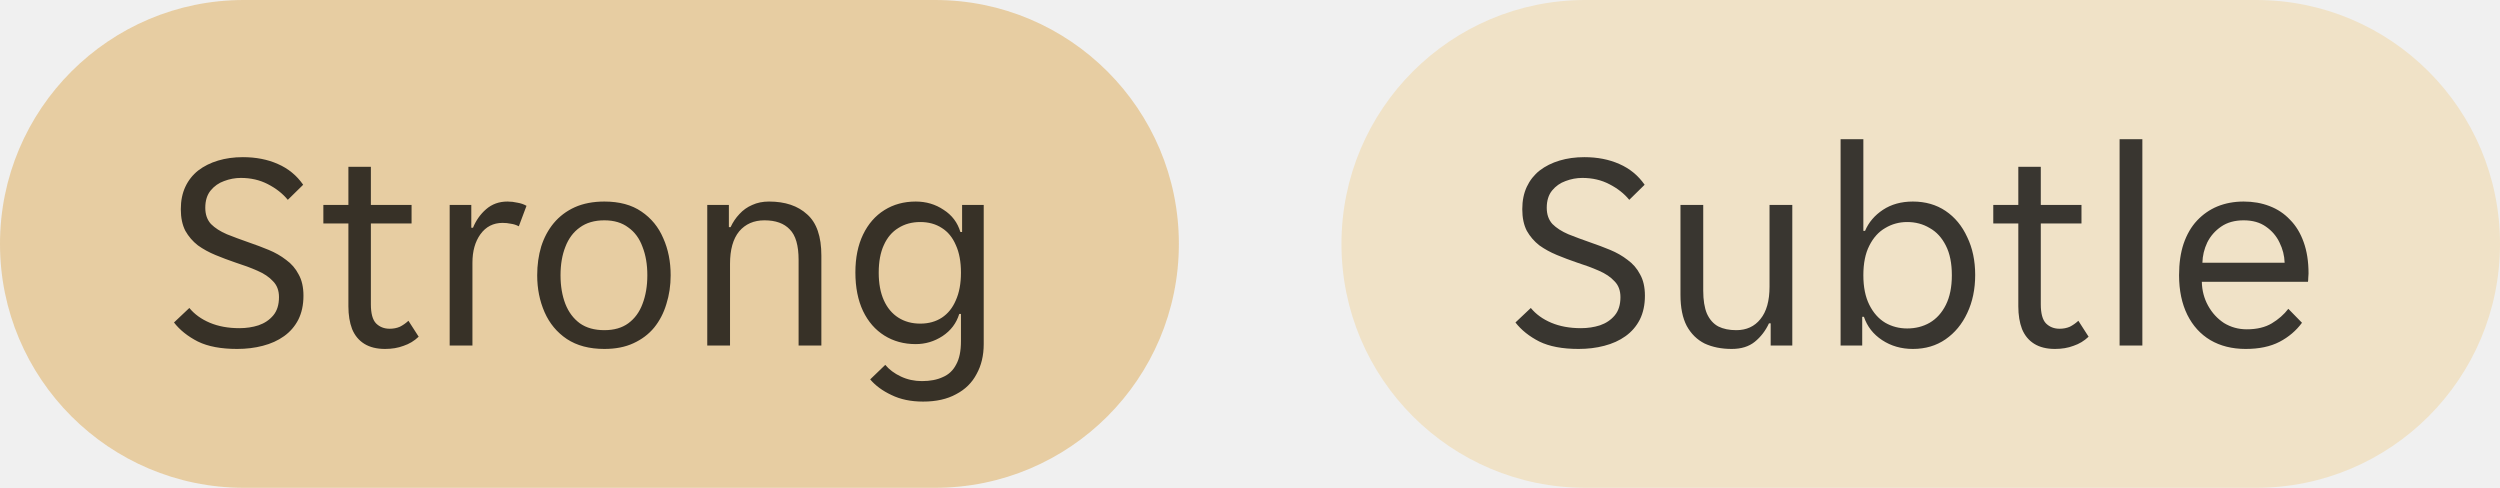
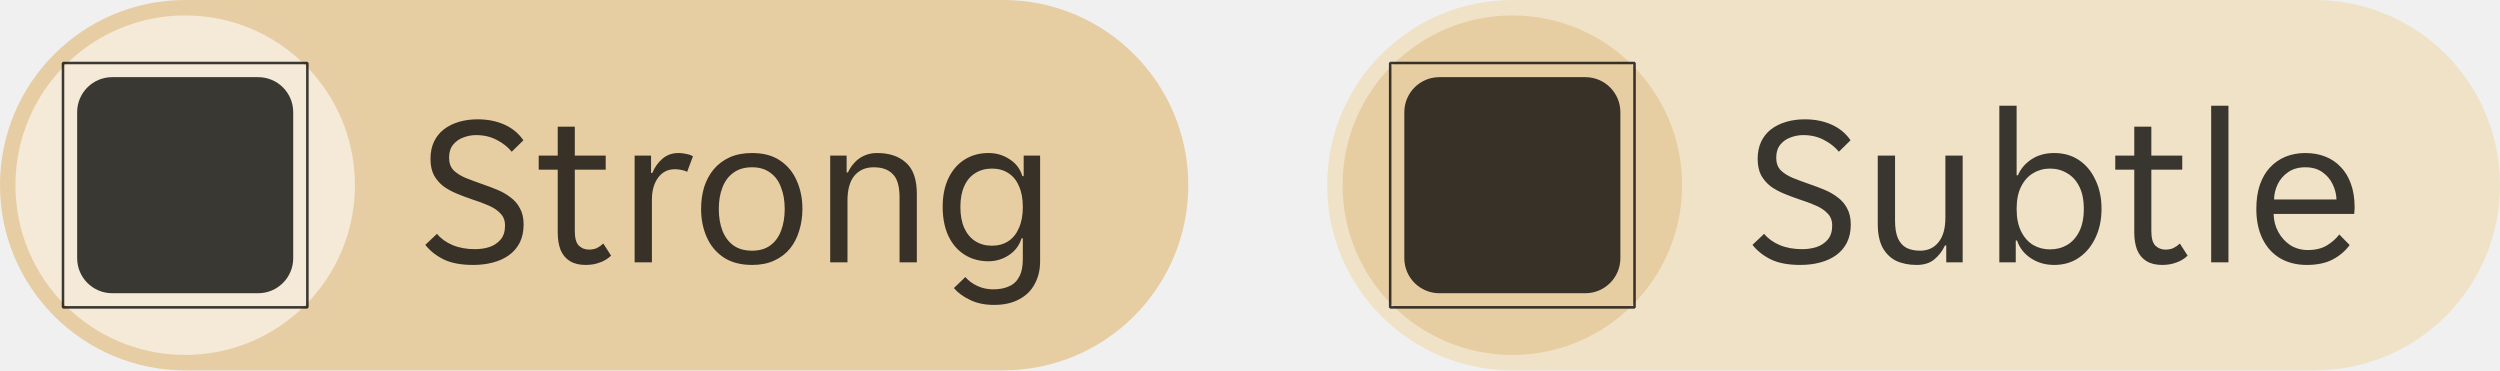
- <svg xmlns="http://www.w3.org/2000/svg" width="123" height="24" viewBox="0 0 123 24" fill="none">
-   <path d="M0 12C0 5.373 5.373 0 12 0H46C52.627 0 58 5.373 58 12C58 18.627 52.627 24 46 24H12C5.373 24 0 18.627 0 12Z" fill="#E7CDA2" />
-   <path d="M11.668 17.168C10.875 17.168 10.231 17.047 9.736 16.804C9.241 16.552 8.849 16.239 8.56 15.866L9.316 15.152C9.568 15.46 9.904 15.703 10.324 15.88C10.744 16.057 11.229 16.146 11.78 16.146C12.116 16.146 12.429 16.099 12.718 16.006C13.017 15.903 13.259 15.74 13.446 15.516C13.633 15.292 13.726 14.993 13.726 14.62C13.726 14.293 13.628 14.032 13.432 13.836C13.245 13.631 12.989 13.458 12.662 13.318C12.345 13.178 11.981 13.043 11.57 12.912C11.243 12.8 10.921 12.679 10.604 12.548C10.287 12.417 9.997 12.259 9.736 12.072C9.484 11.876 9.279 11.638 9.12 11.358C8.971 11.069 8.896 10.714 8.896 10.294C8.896 9.874 8.971 9.505 9.12 9.188C9.269 8.871 9.479 8.605 9.75 8.39C10.03 8.175 10.357 8.012 10.73 7.9C11.103 7.788 11.509 7.732 11.948 7.732C12.592 7.732 13.166 7.844 13.67 8.068C14.183 8.292 14.599 8.633 14.916 9.09L14.16 9.832C13.908 9.524 13.581 9.267 13.18 9.062C12.788 8.857 12.345 8.754 11.85 8.754C11.57 8.754 11.295 8.805 11.024 8.908C10.763 9.001 10.543 9.155 10.366 9.37C10.189 9.585 10.1 9.869 10.1 10.224C10.1 10.551 10.193 10.817 10.38 11.022C10.576 11.218 10.837 11.386 11.164 11.526C11.491 11.657 11.855 11.792 12.256 11.932C12.583 12.044 12.905 12.165 13.222 12.296C13.539 12.427 13.824 12.59 14.076 12.786C14.337 12.973 14.543 13.211 14.692 13.5C14.851 13.78 14.93 14.13 14.93 14.55C14.93 14.998 14.846 15.39 14.678 15.726C14.51 16.053 14.277 16.323 13.978 16.538C13.679 16.753 13.329 16.911 12.928 17.014C12.536 17.117 12.116 17.168 11.668 17.168ZM18.947 17.168C18.536 17.168 18.196 17.084 17.925 16.916C17.654 16.748 17.454 16.505 17.323 16.188C17.202 15.871 17.141 15.497 17.141 15.068V10.994H15.909V10.084H17.141V8.208H18.247V10.084H20.249V10.994H18.247V14.97C18.247 15.418 18.331 15.731 18.499 15.908C18.676 16.085 18.9 16.174 19.171 16.174C19.358 16.174 19.526 16.141 19.675 16.076C19.824 16.001 19.964 15.903 20.095 15.782L20.599 16.566C20.384 16.771 20.137 16.921 19.857 17.014C19.586 17.117 19.283 17.168 18.947 17.168ZM22.124 17V10.084H23.188V11.204H23.272C23.421 10.84 23.636 10.537 23.916 10.294C24.205 10.042 24.555 9.916 24.966 9.916C25.134 9.916 25.297 9.935 25.456 9.972C25.624 10 25.773 10.051 25.904 10.126L25.526 11.134C25.404 11.069 25.274 11.027 25.134 11.008C25.003 10.98 24.868 10.966 24.728 10.966C24.27 10.966 23.906 11.153 23.636 11.526C23.374 11.89 23.244 12.357 23.244 12.926V17H22.124ZM29.735 17.168C28.997 17.168 28.381 17.005 27.887 16.678C27.401 16.351 27.037 15.913 26.794 15.362C26.552 14.811 26.43 14.205 26.43 13.542C26.43 13.038 26.496 12.567 26.627 12.128C26.767 11.689 26.972 11.307 27.242 10.98C27.523 10.644 27.868 10.383 28.279 10.196C28.698 10.009 29.184 9.916 29.735 9.916C30.472 9.916 31.078 10.079 31.555 10.406C32.04 10.733 32.399 11.171 32.633 11.722C32.875 12.263 32.996 12.87 32.996 13.542C32.996 14.046 32.926 14.517 32.786 14.956C32.656 15.395 32.455 15.782 32.184 16.118C31.914 16.445 31.573 16.701 31.163 16.888C30.761 17.075 30.285 17.168 29.735 17.168ZM27.578 13.542C27.578 14.074 27.658 14.545 27.817 14.956C27.975 15.357 28.213 15.675 28.53 15.908C28.848 16.132 29.249 16.244 29.735 16.244C30.21 16.244 30.602 16.132 30.91 15.908C31.228 15.675 31.461 15.357 31.61 14.956C31.769 14.545 31.849 14.074 31.849 13.542C31.849 13.01 31.769 12.543 31.61 12.142C31.461 11.731 31.228 11.414 30.91 11.19C30.602 10.957 30.21 10.84 29.735 10.84C29.249 10.84 28.848 10.957 28.53 11.19C28.213 11.414 27.975 11.731 27.817 12.142C27.658 12.543 27.578 13.01 27.578 13.542ZM34.797 17V10.084H35.861V11.176H35.945C36.057 10.933 36.202 10.719 36.379 10.532C36.557 10.336 36.767 10.187 37.009 10.084C37.252 9.972 37.527 9.916 37.835 9.916C38.629 9.916 39.254 10.126 39.711 10.546C40.178 10.957 40.411 11.633 40.411 12.576V17H39.291V12.786C39.291 12.077 39.147 11.577 38.857 11.288C38.577 10.989 38.162 10.84 37.611 10.84C37.089 10.84 36.673 11.022 36.365 11.386C36.067 11.75 35.917 12.282 35.917 12.982V17H34.797ZM45.417 19.758C44.819 19.758 44.301 19.651 43.863 19.436C43.424 19.231 43.074 18.974 42.813 18.666L43.555 17.952C43.751 18.185 44.007 18.377 44.325 18.526C44.642 18.675 44.987 18.75 45.361 18.75C45.762 18.75 46.103 18.685 46.383 18.554C46.672 18.433 46.891 18.227 47.041 17.938C47.199 17.658 47.279 17.275 47.279 16.79V15.446H47.195C47.055 15.903 46.779 16.267 46.369 16.538C45.967 16.799 45.529 16.93 45.053 16.93C44.474 16.93 43.961 16.79 43.513 16.51C43.065 16.23 42.715 15.829 42.463 15.306C42.211 14.774 42.085 14.139 42.085 13.402C42.085 12.683 42.211 12.063 42.463 11.54C42.715 11.017 43.065 10.616 43.513 10.336C43.961 10.056 44.474 9.916 45.053 9.916C45.566 9.916 46.023 10.051 46.425 10.322C46.835 10.583 47.111 10.947 47.251 11.414H47.335V10.084H48.399V16.93C48.399 17.49 48.282 17.98 48.049 18.4C47.825 18.829 47.489 19.161 47.041 19.394C46.602 19.637 46.061 19.758 45.417 19.758ZM45.277 15.922C45.687 15.922 46.042 15.824 46.341 15.628C46.639 15.432 46.868 15.147 47.027 14.774C47.195 14.401 47.279 13.948 47.279 13.416C47.279 12.875 47.195 12.422 47.027 12.058C46.868 11.685 46.639 11.405 46.341 11.218C46.042 11.022 45.687 10.924 45.277 10.924C44.866 10.924 44.507 11.022 44.199 11.218C43.891 11.405 43.653 11.685 43.485 12.058C43.317 12.422 43.233 12.875 43.233 13.416C43.233 13.948 43.317 14.401 43.485 14.774C43.653 15.147 43.891 15.432 44.199 15.628C44.507 15.824 44.866 15.922 45.277 15.922Z" fill="black" fill-opacity="0.76" />
-   <path d="M66 12C66 5.373 71.373 0 78 0H111C117.627 0 123 5.373 123 12C123 18.627 117.627 24 111 24H78C71.373 24 66 18.627 66 12Z" fill="#F0E2C7" />
-   <path d="M77.668 17.168C76.875 17.168 76.231 17.047 75.736 16.804C75.241 16.552 74.849 16.239 74.56 15.866L75.316 15.152C75.568 15.46 75.904 15.703 76.324 15.88C76.744 16.057 77.229 16.146 77.78 16.146C78.116 16.146 78.429 16.099 78.718 16.006C79.017 15.903 79.259 15.74 79.446 15.516C79.633 15.292 79.726 14.993 79.726 14.62C79.726 14.293 79.628 14.032 79.432 13.836C79.245 13.631 78.989 13.458 78.662 13.318C78.345 13.178 77.981 13.043 77.57 12.912C77.243 12.8 76.921 12.679 76.604 12.548C76.287 12.417 75.997 12.259 75.736 12.072C75.484 11.876 75.279 11.638 75.12 11.358C74.971 11.069 74.896 10.714 74.896 10.294C74.896 9.874 74.971 9.505 75.12 9.188C75.269 8.871 75.479 8.605 75.75 8.39C76.03 8.175 76.357 8.012 76.73 7.9C77.103 7.788 77.509 7.732 77.948 7.732C78.592 7.732 79.166 7.844 79.67 8.068C80.183 8.292 80.599 8.633 80.916 9.09L80.16 9.832C79.908 9.524 79.581 9.267 79.18 9.062C78.788 8.857 78.345 8.754 77.85 8.754C77.57 8.754 77.295 8.805 77.024 8.908C76.763 9.001 76.543 9.155 76.366 9.37C76.189 9.585 76.1 9.869 76.1 10.224C76.1 10.551 76.193 10.817 76.38 11.022C76.576 11.218 76.837 11.386 77.164 11.526C77.491 11.657 77.855 11.792 78.256 11.932C78.583 12.044 78.905 12.165 79.222 12.296C79.539 12.427 79.824 12.59 80.076 12.786C80.337 12.973 80.543 13.211 80.692 13.5C80.851 13.78 80.93 14.13 80.93 14.55C80.93 14.998 80.846 15.39 80.678 15.726C80.51 16.053 80.277 16.323 79.978 16.538C79.679 16.753 79.329 16.911 78.928 17.014C78.536 17.117 78.116 17.168 77.668 17.168ZM85.199 17.168C84.695 17.168 84.252 17.079 83.869 16.902C83.496 16.715 83.202 16.426 82.987 16.034C82.782 15.642 82.679 15.133 82.679 14.508V10.084H83.799V14.298C83.799 14.765 83.86 15.143 83.981 15.432C84.112 15.721 84.298 15.931 84.541 16.062C84.784 16.183 85.078 16.244 85.423 16.244C85.927 16.244 86.324 16.062 86.613 15.698C86.912 15.334 87.061 14.802 87.061 14.102V10.084H88.181V17H87.117V15.908H87.033C86.865 16.272 86.632 16.575 86.333 16.818C86.044 17.051 85.666 17.168 85.199 17.168ZM94.113 17.168C93.544 17.168 93.04 17.023 92.601 16.734C92.162 16.445 91.864 16.062 91.705 15.586H91.621V17H90.557V6.85H91.677V11.358H91.761C91.939 10.938 92.233 10.593 92.643 10.322C93.054 10.051 93.544 9.916 94.113 9.916C94.729 9.916 95.266 10.07 95.723 10.378C96.18 10.686 96.535 11.115 96.787 11.666C97.049 12.207 97.179 12.828 97.179 13.528C97.179 14.228 97.049 14.853 96.787 15.404C96.535 15.945 96.18 16.375 95.723 16.692C95.266 17.009 94.729 17.168 94.113 17.168ZM93.833 16.16C94.244 16.16 94.612 16.067 94.939 15.88C95.275 15.684 95.541 15.39 95.737 14.998C95.933 14.606 96.031 14.121 96.031 13.542C96.031 12.954 95.933 12.469 95.737 12.086C95.541 11.694 95.275 11.405 94.939 11.218C94.612 11.022 94.244 10.924 93.833 10.924C93.441 10.924 93.082 11.022 92.755 11.218C92.428 11.405 92.167 11.694 91.971 12.086C91.775 12.469 91.677 12.954 91.677 13.542C91.677 14.121 91.775 14.606 91.971 14.998C92.167 15.39 92.428 15.684 92.755 15.88C93.082 16.067 93.441 16.16 93.833 16.16ZM101.107 17.168C100.696 17.168 100.356 17.084 100.085 16.916C99.814 16.748 99.614 16.505 99.483 16.188C99.362 15.871 99.301 15.497 99.301 15.068V10.994H98.069V10.084H99.301V8.208H100.407V10.084H102.409V10.994H100.407V14.97C100.407 15.418 100.491 15.731 100.659 15.908C100.836 16.085 101.06 16.174 101.331 16.174C101.518 16.174 101.686 16.141 101.835 16.076C101.984 16.001 102.124 15.903 102.255 15.782L102.759 16.566C102.544 16.771 102.297 16.921 102.017 17.014C101.746 17.117 101.443 17.168 101.107 17.168ZM104.284 17V6.85H105.404V17H104.284ZM110.486 17.168C109.823 17.168 109.244 17.023 108.75 16.734C108.264 16.445 107.886 16.029 107.616 15.488C107.345 14.937 107.21 14.289 107.21 13.542C107.21 12.954 107.284 12.436 107.434 11.988C107.592 11.531 107.812 11.153 108.092 10.854C108.381 10.546 108.717 10.313 109.1 10.154C109.492 9.995 109.921 9.916 110.388 9.916C110.854 9.916 111.279 9.991 111.662 10.14C112.054 10.289 112.39 10.513 112.67 10.812C112.959 11.101 113.183 11.47 113.342 11.918C113.5 12.357 113.58 12.87 113.58 13.458C113.58 13.533 113.575 13.607 113.566 13.682C113.566 13.757 113.561 13.817 113.552 13.864H108.33C108.339 14.293 108.442 14.685 108.638 15.04C108.834 15.395 109.095 15.679 109.422 15.894C109.758 16.099 110.131 16.202 110.542 16.202C111.036 16.202 111.447 16.104 111.774 15.908C112.1 15.712 112.371 15.474 112.586 15.194L113.258 15.88C112.968 16.272 112.6 16.585 112.152 16.818C111.704 17.051 111.148 17.168 110.486 17.168ZM110.388 10.84C109.949 10.84 109.58 10.943 109.282 11.148C108.983 11.353 108.754 11.615 108.596 11.932C108.446 12.249 108.367 12.581 108.358 12.926H112.404C112.394 12.581 112.31 12.249 112.152 11.932C112.002 11.615 111.778 11.353 111.48 11.148C111.19 10.943 110.826 10.84 110.388 10.84Z" fill="black" fill-opacity="0.76" />
+ <svg xmlns="http://www.w3.org/2000/svg" width="162" height="24" viewBox="0 0 162 24" fill="none">
+   <path d="M0 12C0 5.373 5.373 0 12 0H65C71.627 0 77 5.373 77 12C77 18.627 71.627 24 65 24H12C5.373 24 0 18.627 0 12Z" fill="#E7CDA2" />
+   <path d="M1 12C1 5.925 5.925 1 12 1C18.075 1 23 5.925 23 12C23 18.075 18.075 23 12 23C5.925 23 1 18.075 1 12Z" fill="#F4EAD7" />
+   <rect width="24" height="24" rx="12" fill="white" fill-opacity="0.01" />
+   <g clip-path="url(#clip0_17537_8053)">
+     <path d="M19.917 4L20 4.083V19.917L19.917 20H4.083L4 19.917V4.083L4.083 4H19.917ZM4.165 4.165V19.834H19.834V4.165H4.165ZM16.731 5C17.984 5 19 6.016 19 7.269V16.731C19 17.984 17.984 19 16.731 19H7.269C6.016 19 5 17.984 5 16.731V7.269C5 6.016 6.016 5 7.269 5H16.731Z" fill="black" fill-opacity="0.76" />
+   </g>
+   <path d="M30.668 17.168C29.875 17.168 29.231 17.047 28.736 16.804C28.241 16.552 27.849 16.239 27.56 15.866L28.316 15.152C28.568 15.46 28.904 15.703 29.324 15.88C29.744 16.057 30.229 16.146 30.78 16.146C31.116 16.146 31.429 16.099 31.718 16.006C32.017 15.903 32.259 15.74 32.446 15.516C32.633 15.292 32.726 14.993 32.726 14.62C32.726 14.293 32.628 14.032 32.432 13.836C32.245 13.631 31.989 13.458 31.662 13.318C31.345 13.178 30.981 13.043 30.57 12.912C30.243 12.8 29.921 12.679 29.604 12.548C29.287 12.417 28.997 12.259 28.736 12.072C28.484 11.876 28.279 11.638 28.12 11.358C27.971 11.069 27.896 10.714 27.896 10.294C27.896 9.874 27.971 9.505 28.12 9.188C28.269 8.871 28.479 8.605 28.75 8.39C29.03 8.175 29.357 8.012 29.73 7.9C30.103 7.788 30.509 7.732 30.948 7.732C31.592 7.732 32.166 7.844 32.67 8.068C33.183 8.292 33.599 8.633 33.916 9.09L33.16 9.832C32.908 9.524 32.581 9.267 32.18 9.062C31.788 8.857 31.345 8.754 30.85 8.754C30.57 8.754 30.295 8.805 30.024 8.908C29.763 9.001 29.543 9.155 29.366 9.37C29.189 9.585 29.1 9.869 29.1 10.224C29.1 10.551 29.193 10.817 29.38 11.022C29.576 11.218 29.837 11.386 30.164 11.526C30.491 11.657 30.855 11.792 31.256 11.932C31.583 12.044 31.905 12.165 32.222 12.296C32.539 12.427 32.824 12.59 33.076 12.786C33.337 12.973 33.543 13.211 33.692 13.5C33.851 13.78 33.93 14.13 33.93 14.55C33.93 14.998 33.846 15.39 33.678 15.726C33.51 16.053 33.277 16.323 32.978 16.538C32.679 16.753 32.329 16.911 31.928 17.014C31.536 17.117 31.116 17.168 30.668 17.168ZM37.947 17.168C37.536 17.168 37.196 17.084 36.925 16.916C36.654 16.748 36.454 16.505 36.323 16.188C36.202 15.871 36.141 15.497 36.141 15.068V10.994H34.909V10.084H36.141V8.208H37.247V10.084H39.249V10.994H37.247V14.97C37.247 15.418 37.331 15.731 37.499 15.908C37.676 16.085 37.9 16.174 38.171 16.174C38.358 16.174 38.526 16.141 38.675 16.076C38.824 16.001 38.964 15.903 39.095 15.782L39.599 16.566C39.384 16.771 39.137 16.921 38.857 17.014C38.586 17.117 38.283 17.168 37.947 17.168ZM41.124 17V10.084H42.188V11.204H42.272C42.421 10.84 42.636 10.537 42.916 10.294C43.205 10.042 43.555 9.916 43.966 9.916C44.134 9.916 44.297 9.935 44.456 9.972C44.624 10 44.773 10.051 44.904 10.126L44.526 11.134C44.404 11.069 44.274 11.027 44.134 11.008C44.003 10.98 43.868 10.966 43.728 10.966C43.27 10.966 42.906 11.153 42.636 11.526C42.374 11.89 42.244 12.357 42.244 12.926V17H41.124ZM48.734 17.168C47.997 17.168 47.381 17.005 46.886 16.678C46.401 16.351 46.037 15.913 45.794 15.362C45.552 14.811 45.431 14.205 45.431 13.542C45.431 13.038 45.496 12.567 45.627 12.128C45.767 11.689 45.972 11.307 46.242 10.98C46.523 10.644 46.868 10.383 47.279 10.196C47.699 10.009 48.184 9.916 48.734 9.916C49.472 9.916 50.078 10.079 50.554 10.406C51.04 10.733 51.399 11.171 51.633 11.722C51.875 12.263 51.996 12.87 51.996 13.542C51.996 14.046 51.926 14.517 51.786 14.956C51.656 15.395 51.455 15.782 51.184 16.118C50.914 16.445 50.573 16.701 50.163 16.888C49.761 17.075 49.285 17.168 48.734 17.168ZM46.578 13.542C46.578 14.074 46.658 14.545 46.816 14.956C46.975 15.357 47.213 15.675 47.531 15.908C47.848 16.132 48.249 16.244 48.734 16.244C49.211 16.244 49.602 16.132 49.91 15.908C50.228 15.675 50.461 15.357 50.611 14.956C50.769 14.545 50.849 14.074 50.849 13.542C50.849 13.01 50.769 12.543 50.611 12.142C50.461 11.731 50.228 11.414 49.91 11.19C49.602 10.957 49.211 10.84 48.734 10.84C48.249 10.84 47.848 10.957 47.531 11.19C47.213 11.414 46.975 11.731 46.816 12.142C46.658 12.543 46.578 13.01 46.578 13.542ZM53.797 17V10.084H54.861V11.176H54.945C55.057 10.933 55.202 10.719 55.379 10.532C55.557 10.336 55.767 10.187 56.009 10.084C56.252 9.972 56.527 9.916 56.835 9.916C57.629 9.916 58.254 10.126 58.711 10.546C59.178 10.957 59.411 11.633 59.411 12.576V17H58.291V12.786C58.291 12.077 58.147 11.577 57.857 11.288C57.577 10.989 57.162 10.84 56.611 10.84C56.089 10.84 55.673 11.022 55.365 11.386C55.067 11.75 54.917 12.282 54.917 12.982V17H53.797ZM64.417 19.758C63.819 19.758 63.301 19.651 62.863 19.436C62.424 19.231 62.074 18.974 61.813 18.666L62.555 17.952C62.751 18.185 63.007 18.377 63.325 18.526C63.642 18.675 63.987 18.75 64.361 18.75C64.762 18.75 65.103 18.685 65.383 18.554C65.672 18.433 65.891 18.227 66.041 17.938C66.199 17.658 66.279 17.275 66.279 16.79V15.446H66.195C66.055 15.903 65.779 16.267 65.369 16.538C64.967 16.799 64.529 16.93 64.053 16.93C63.474 16.93 62.961 16.79 62.513 16.51C62.065 16.23 61.715 15.829 61.463 15.306C61.211 14.774 61.085 14.139 61.085 13.402C61.085 12.683 61.211 12.063 61.463 11.54C61.715 11.017 62.065 10.616 62.513 10.336C62.961 10.056 63.474 9.916 64.053 9.916C64.566 9.916 65.023 10.051 65.425 10.322C65.835 10.583 66.111 10.947 66.251 11.414H66.335V10.084H67.399V16.93C67.399 17.49 67.282 17.98 67.049 18.4C66.825 18.829 66.489 19.161 66.041 19.394C65.602 19.637 65.061 19.758 64.417 19.758ZM64.277 15.922C64.687 15.922 65.042 15.824 65.341 15.628C65.639 15.432 65.868 15.147 66.027 14.774C66.195 14.401 66.279 13.948 66.279 13.416C66.279 12.875 66.195 12.422 66.027 12.058C65.868 11.685 65.639 11.405 65.341 11.218C65.042 11.022 64.687 10.924 64.277 10.924C63.866 10.924 63.507 11.022 63.199 11.218C62.891 11.405 62.653 11.685 62.485 12.058C62.317 12.422 62.233 12.875 62.233 13.416C62.233 13.948 62.317 14.401 62.485 14.774C62.653 15.147 62.891 15.432 63.199 15.628C63.507 15.824 63.866 15.922 64.277 15.922Z" fill="black" fill-opacity="0.76" />
+   <path d="M86 12C86 5.373 91.373 0 98 0H150C156.627 0 162 5.373 162 12C162 18.627 156.627 24 150 24H98C91.373 24 86 18.627 86 12Z" fill="#F0E2C7" />
+   <path d="M87 12C87 5.925 91.925 1 98 1C104.075 1 109 5.925 109 12C109 18.075 104.075 23 98 23C91.925 23 87 18.075 87 12Z" fill="#E7CDA2" />
+   <g clip-path="url(#clip1_17537_8053)">
+     <path d="M105.917 4L106 4.083V19.917L105.917 20H90.083L90 19.917V4.083L90.083 4H105.917ZM90.165 4.165V19.834H105.834V4.165H90.165ZM102.731 5C103.984 5 105 6.016 105 7.269V16.731C105 17.984 103.984 19 102.731 19H93.269C92.016 19 91 17.984 91 16.731V7.269C91 6.016 92.016 5 93.269 5H102.731Z" fill="black" fill-opacity="0.76" />
+   </g>
+   <path d="M116.668 17.168C115.875 17.168 115.231 17.047 114.736 16.804C114.241 16.552 113.849 16.239 113.56 15.866L114.316 15.152C114.568 15.46 114.904 15.703 115.324 15.88C115.744 16.057 116.229 16.146 116.78 16.146C117.116 16.146 117.429 16.099 117.718 16.006C118.017 15.903 118.259 15.74 118.446 15.516C118.633 15.292 118.726 14.993 118.726 14.62C118.726 14.293 118.628 14.032 118.432 13.836C118.245 13.631 117.989 13.458 117.662 13.318C117.345 13.178 116.981 13.043 116.57 12.912C116.243 12.8 115.921 12.679 115.604 12.548C115.287 12.417 114.997 12.259 114.736 12.072C114.484 11.876 114.279 11.638 114.12 11.358C113.971 11.069 113.896 10.714 113.896 10.294C113.896 9.874 113.971 9.505 114.12 9.188C114.269 8.871 114.479 8.605 114.75 8.39C115.03 8.175 115.357 8.012 115.73 7.9C116.103 7.788 116.509 7.732 116.948 7.732C117.592 7.732 118.166 7.844 118.67 8.068C119.183 8.292 119.599 8.633 119.916 9.09L119.16 9.832C118.908 9.524 118.581 9.267 118.18 9.062C117.788 8.857 117.345 8.754 116.85 8.754C116.57 8.754 116.295 8.805 116.024 8.908C115.763 9.001 115.543 9.155 115.366 9.37C115.189 9.585 115.1 9.869 115.1 10.224C115.1 10.551 115.193 10.817 115.38 11.022C115.576 11.218 115.837 11.386 116.164 11.526C116.491 11.657 116.855 11.792 117.256 11.932C117.583 12.044 117.905 12.165 118.222 12.296C118.539 12.427 118.824 12.59 119.076 12.786C119.337 12.973 119.543 13.211 119.692 13.5C119.851 13.78 119.93 14.13 119.93 14.55C119.93 14.998 119.846 15.39 119.678 15.726C119.51 16.053 119.277 16.323 118.978 16.538C118.679 16.753 118.329 16.911 117.928 17.014C117.536 17.117 117.116 17.168 116.668 17.168ZM124.199 17.168C123.695 17.168 123.252 17.079 122.869 16.902C122.496 16.715 122.202 16.426 121.987 16.034C121.782 15.642 121.679 15.133 121.679 14.508V10.084H122.799V14.298C122.799 14.765 122.86 15.143 122.981 15.432C123.112 15.721 123.298 15.931 123.541 16.062C123.784 16.183 124.078 16.244 124.423 16.244C124.927 16.244 125.324 16.062 125.613 15.698C125.912 15.334 126.061 14.802 126.061 14.102V10.084H127.181V17H126.117V15.908H126.033C125.865 16.272 125.632 16.575 125.333 16.818C125.044 17.051 124.666 17.168 124.199 17.168ZM133.113 17.168C132.544 17.168 132.04 17.023 131.601 16.734C131.163 16.445 130.864 16.062 130.705 15.586H130.621V17H129.557V6.85H130.677V11.358H130.761C130.939 10.938 131.233 10.593 131.643 10.322C132.054 10.051 132.544 9.916 133.113 9.916C133.729 9.916 134.266 10.07 134.723 10.378C135.181 10.686 135.535 11.115 135.787 11.666C136.049 12.207 136.179 12.828 136.179 13.528C136.179 14.228 136.049 14.853 135.787 15.404C135.535 15.945 135.181 16.375 134.723 16.692C134.266 17.009 133.729 17.168 133.113 17.168ZM132.833 16.16C133.244 16.16 133.613 16.067 133.939 15.88C134.275 15.684 134.541 15.39 134.737 14.998C134.933 14.606 135.031 14.121 135.031 13.542C135.031 12.954 134.933 12.469 134.737 12.086C134.541 11.694 134.275 11.405 133.939 11.218C133.613 11.022 133.244 10.924 132.833 10.924C132.441 10.924 132.082 11.022 131.755 11.218C131.429 11.405 131.167 11.694 130.971 12.086C130.775 12.469 130.677 12.954 130.677 13.542C130.677 14.121 130.775 14.606 130.971 14.998C131.167 15.39 131.429 15.684 131.755 15.88C132.082 16.067 132.441 16.16 132.833 16.16ZM140.107 17.168C139.696 17.168 139.356 17.084 139.085 16.916C138.814 16.748 138.614 16.505 138.483 16.188C138.362 15.871 138.301 15.497 138.301 15.068V10.994H137.069V10.084H138.301V8.208H139.407V10.084H141.409V10.994H139.407V14.97C139.407 15.418 139.491 15.731 139.659 15.908C139.836 16.085 140.06 16.174 140.331 16.174C140.518 16.174 140.686 16.141 140.835 16.076C140.984 16.001 141.124 15.903 141.255 15.782L141.759 16.566C141.544 16.771 141.297 16.921 141.017 17.014C140.746 17.117 140.443 17.168 140.107 17.168ZM143.284 17V6.85H144.404V17H143.284ZM149.486 17.168C148.823 17.168 148.244 17.023 147.75 16.734C147.264 16.445 146.886 16.029 146.616 15.488C146.345 14.937 146.21 14.289 146.21 13.542C146.21 12.954 146.284 12.436 146.434 11.988C146.592 11.531 146.812 11.153 147.092 10.854C147.381 10.546 147.717 10.313 148.1 10.154C148.492 9.995 148.921 9.916 149.388 9.916C149.854 9.916 150.279 9.991 150.662 10.14C151.054 10.289 151.39 10.513 151.67 10.812C151.959 11.101 152.183 11.47 152.342 11.918C152.5 12.357 152.58 12.87 152.58 13.458C152.58 13.533 152.575 13.607 152.566 13.682C152.566 13.757 152.561 13.817 152.552 13.864H147.33C147.339 14.293 147.442 14.685 147.638 15.04C147.834 15.395 148.095 15.679 148.422 15.894C148.758 16.099 149.131 16.202 149.542 16.202C150.036 16.202 150.447 16.104 150.774 15.908C151.1 15.712 151.371 15.474 151.586 15.194L152.258 15.88C151.968 16.272 151.6 16.585 151.152 16.818C150.704 17.051 150.148 17.168 149.486 17.168ZM149.388 10.84C148.949 10.84 148.58 10.943 148.282 11.148C147.983 11.353 147.754 11.615 147.596 11.932C147.446 12.249 147.367 12.581 147.358 12.926H151.404C151.394 12.581 151.31 12.249 151.152 11.932C151.002 11.615 150.778 11.353 150.48 11.148C150.19 10.943 149.826 10.84 149.388 10.84Z" fill="black" fill-opacity="0.76" />
+   <defs>
+     <clipPath id="clip0_17537_8053">
+       <rect width="16" height="16" fill="white" transform="translate(4 4)" />
+     </clipPath>
+     <clipPath id="clip1_17537_8053">
+       <rect width="16" height="16" fill="white" transform="translate(90 4)" />
+     </clipPath>
+   </defs>
</svg>
